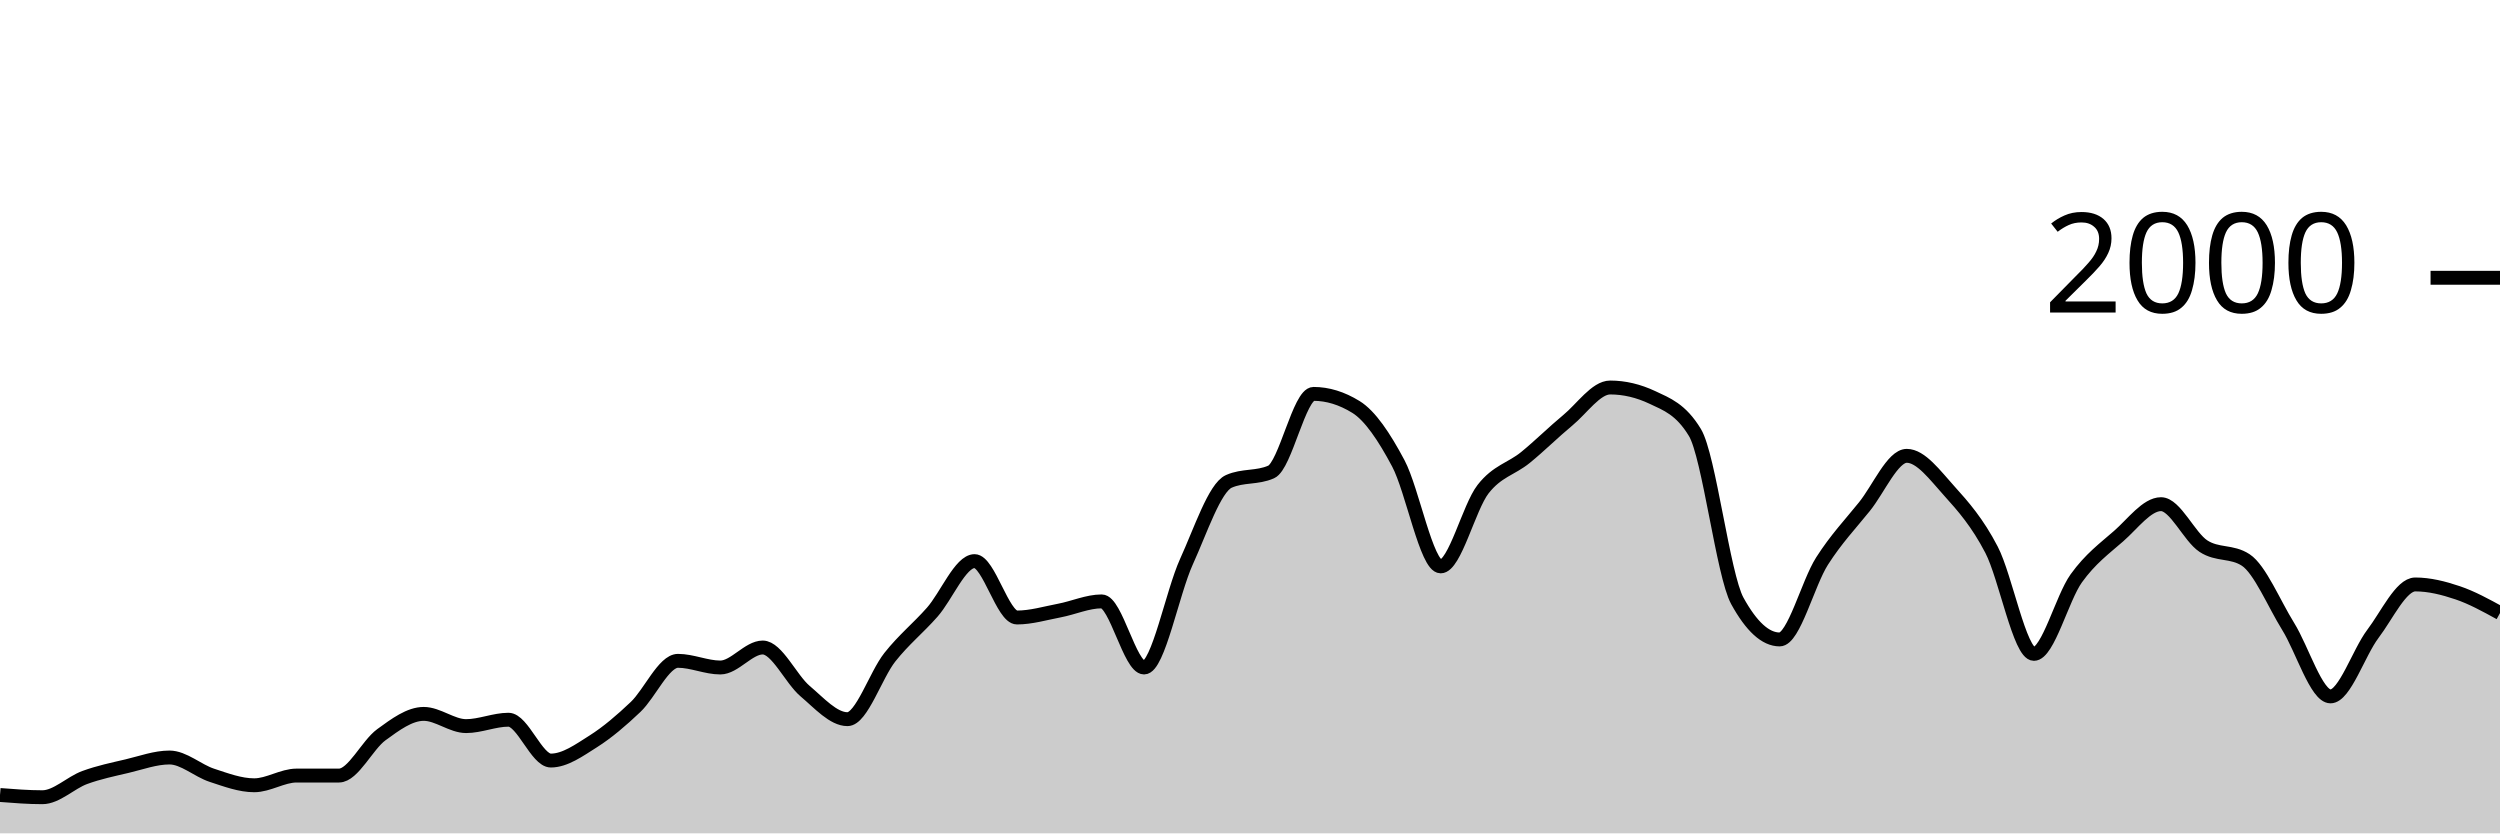
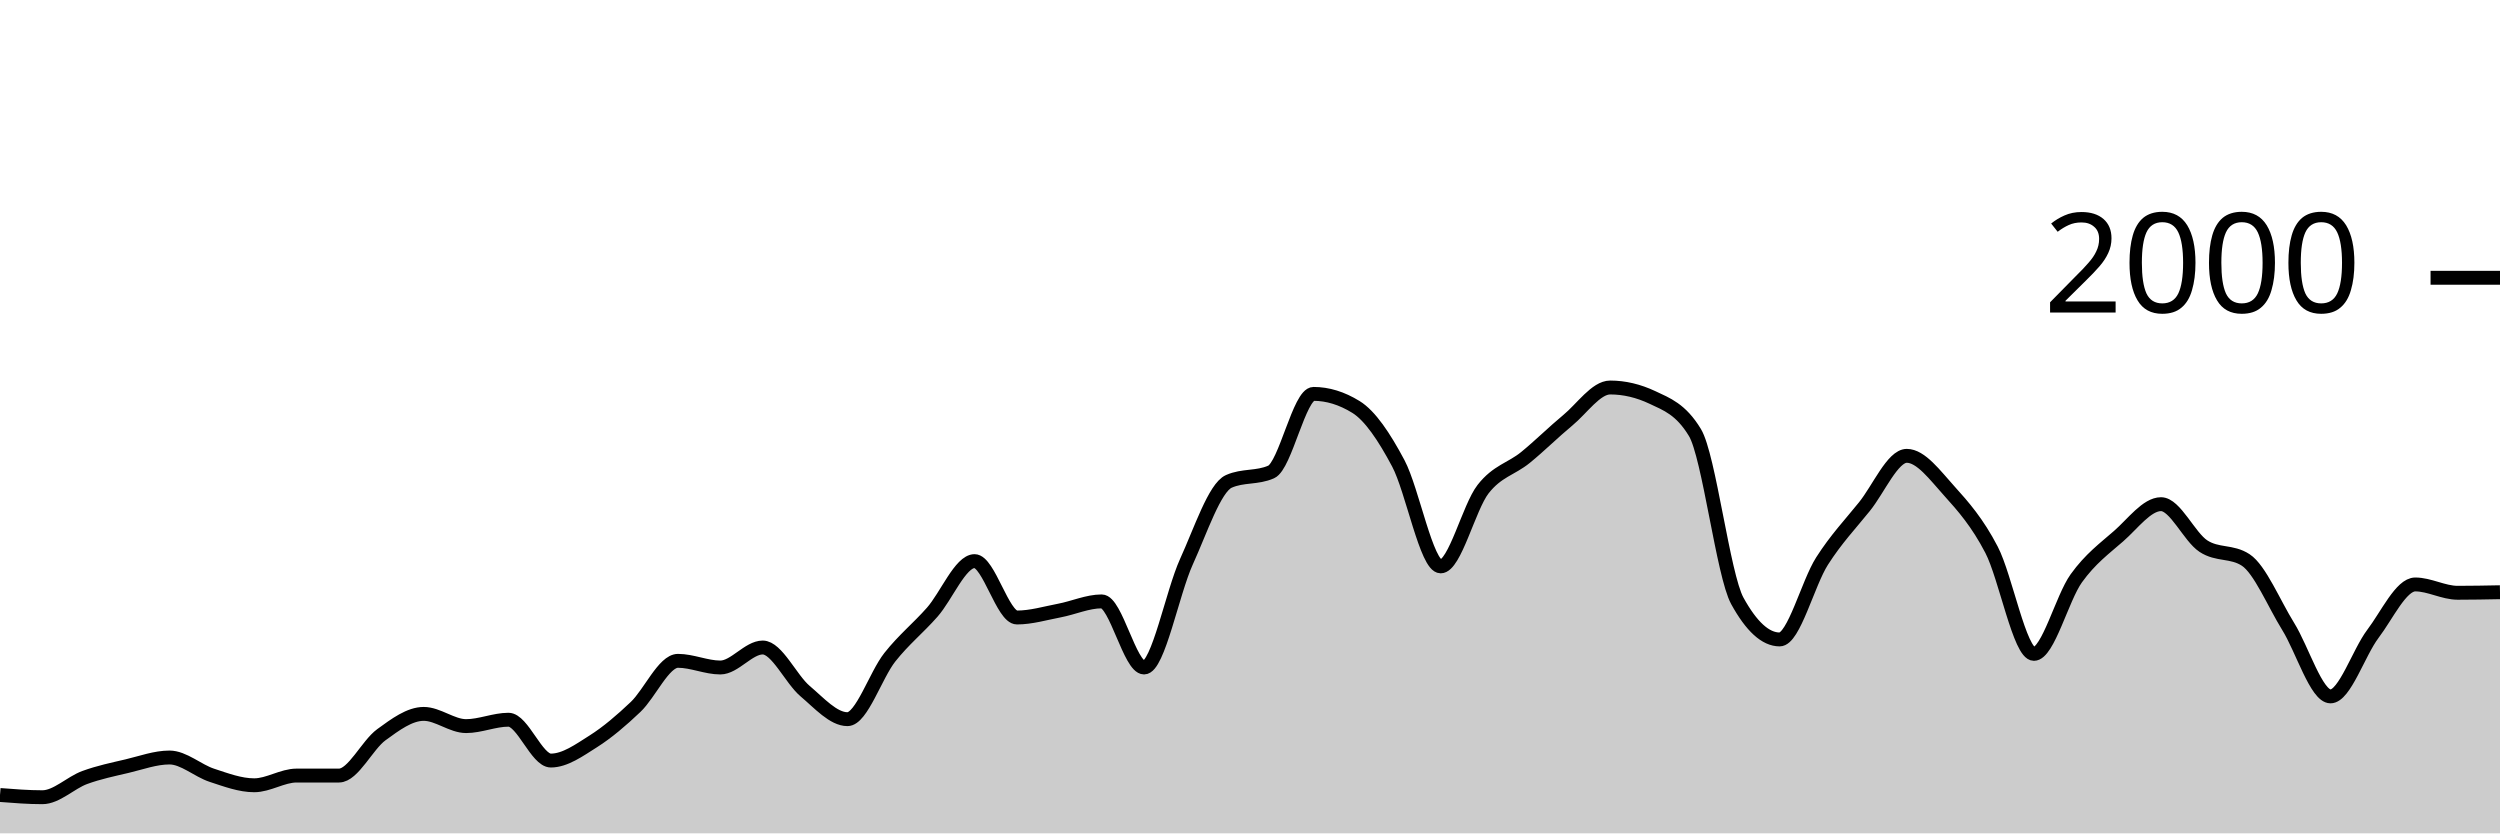
<svg xmlns="http://www.w3.org/2000/svg" viewBox="0 0 180 60">
  <g transform="translate(0,20)">
-     <path class="area" fill="rgba(0, 0, 0, 0.2)" d="M0,37.24C1.017,37.32,2.034,37.4,3.051,37.4C4.068,37.4,5.085,36.353,6.102,35.98C7.119,35.607,8.136,35.4,9.153,35.16C10.169,34.92,11.186,34.54,12.203,34.54C13.22,34.54,14.237,35.487,15.254,35.82C16.271,36.153,17.288,36.54,18.305,36.54C19.322,36.54,20.339,35.84,21.356,35.84C22.373,35.84,23.39,35.84,24.407,35.84C25.424,35.84,26.441,33.64,27.458,32.9C28.475,32.16,29.492,31.4,30.508,31.4C31.525,31.4,32.542,32.28,33.559,32.28C34.576,32.28,35.593,31.82,36.61,31.82C37.627,31.82,38.644,34.76,39.661,34.76C40.678,34.76,41.695,34.023,42.712,33.38C43.729,32.737,44.746,31.867,45.763,30.9C46.78,29.933,47.797,27.58,48.814,27.58C49.831,27.58,50.847,28.06,51.864,28.06C52.881,28.06,53.898,26.62,54.915,26.62C55.932,26.62,56.949,28.9,57.966,29.76C58.983,30.62,60,31.78,61.017,31.78C62.034,31.78,63.051,28.603,64.068,27.32C65.085,26.037,66.102,25.233,67.119,24.08C68.136,22.927,69.153,20.4,70.169,20.4C71.186,20.4,72.203,24.46,73.22,24.46C74.237,24.46,75.254,24.153,76.271,23.96C77.288,23.767,78.305,23.3,79.322,23.3C80.339,23.3,81.356,28.06,82.373,28.06C83.39,28.06,84.407,22.673,85.424,20.44C86.441,18.207,87.458,15.113,88.475,14.66C89.492,14.207,90.508,14.433,91.525,13.98C92.542,13.527,93.559,8.36,94.576,8.36C95.593,8.36,96.61,8.673,97.627,9.3C98.644,9.927,99.661,11.447,100.678,13.36C101.695,15.273,102.712,20.78,103.729,20.78C104.746,20.78,105.763,16.527,106.78,15.22C107.797,13.913,108.814,13.767,109.831,12.94C110.847,12.113,111.864,11.1,112.881,10.26C113.898,9.42,114.915,7.9,115.932,7.9C116.949,7.9,117.966,8.14,118.983,8.62C120,9.1,121.017,9.46,122.034,11.14C123.051,12.82,124.068,21.407,125.085,23.26C126.102,25.113,127.119,26.04,128.136,26.04C129.153,26.04,130.169,21.993,131.186,20.4C132.203,18.807,133.22,17.743,134.237,16.48C135.254,15.217,136.271,12.82,137.288,12.82C138.305,12.82,139.322,14.213,140.339,15.34C141.356,16.467,142.373,17.623,143.39,19.58C144.407,21.537,145.424,27.08,146.441,27.08C147.458,27.08,148.475,23.053,149.492,21.64C150.508,20.227,151.525,19.49,152.542,18.6C153.559,17.71,154.576,16.3,155.593,16.3C156.61,16.3,157.627,18.653,158.644,19.32C159.661,19.987,160.678,19.653,161.695,20.32C162.712,20.987,163.729,23.463,164.746,25.1C165.763,26.737,166.78,30.14,167.797,30.14C168.814,30.14,169.831,26.983,170.847,25.64C171.864,24.297,172.881,22.08,173.898,22.08C174.915,22.08,175.932,22.337,176.949,22.68C177.966,23.023,178.983,23.582,180,24.14L180,40C178.983,40,177.966,40,176.949,40C175.932,40,174.915,40,173.898,40C172.881,40,171.864,40,170.847,40C169.831,40,168.814,40,167.797,40C166.78,40,165.763,40,164.746,40C163.729,40,162.712,40,161.695,40C160.678,40,159.661,40,158.644,40C157.627,40,156.61,40,155.593,40C154.576,40,153.559,40,152.542,40C151.525,40,150.508,40,149.492,40C148.475,40,147.458,40,146.441,40C145.424,40,144.407,40,143.39,40C142.373,40,141.356,40,140.339,40C139.322,40,138.305,40,137.288,40C136.271,40,135.254,40,134.237,40C133.22,40,132.203,40,131.186,40C130.169,40,129.153,40,128.136,40C127.119,40,126.102,40,125.085,40C124.068,40,123.051,40,122.034,40C121.017,40,120,40,118.983,40C117.966,40,116.949,40,115.932,40C114.915,40,113.898,40,112.881,40C111.864,40,110.847,40,109.831,40C108.814,40,107.797,40,106.78,40C105.763,40,104.746,40,103.729,40C102.712,40,101.695,40,100.678,40C99.661,40,98.644,40,97.627,40C96.61,40,95.593,40,94.576,40C93.559,40,92.542,40,91.525,40C90.508,40,89.492,40,88.475,40C87.458,40,86.441,40,85.424,40C84.407,40,83.39,40,82.373,40C81.356,40,80.339,40,79.322,40C78.305,40,77.288,40,76.271,40C75.254,40,74.237,40,73.22,40C72.203,40,71.186,40,70.169,40C69.153,40,68.136,40,67.119,40C66.102,40,65.085,40,64.068,40C63.051,40,62.034,40,61.017,40C60,40,58.983,40,57.966,40C56.949,40,55.932,40,54.915,40C53.898,40,52.881,40,51.864,40C50.847,40,49.831,40,48.814,40C47.797,40,46.78,40,45.763,40C44.746,40,43.729,40,42.712,40C41.695,40,40.678,40,39.661,40C38.644,40,37.627,40,36.61,40C35.593,40,34.576,40,33.559,40C32.542,40,31.525,40,30.508,40C29.492,40,28.475,40,27.458,40C26.441,40,25.424,40,24.407,40C23.39,40,22.373,40,21.356,40C20.339,40,19.322,40,18.305,40C17.288,40,16.271,40,15.254,40C14.237,40,13.22,40,12.203,40C11.186,40,10.169,40,9.153,40C8.136,40,7.119,40,6.102,40C5.085,40,4.068,40,3.051,40C2.034,40,1.017,40,0,40Z" />
-     <path class="line" stroke="black" fill="none" d="M0,37.24C1.017,37.32,2.034,37.4,3.051,37.4C4.068,37.4,5.085,36.353,6.102,35.98C7.119,35.607,8.136,35.4,9.153,35.16C10.169,34.92,11.186,34.54,12.203,34.54C13.22,34.54,14.237,35.487,15.254,35.82C16.271,36.153,17.288,36.54,18.305,36.54C19.322,36.54,20.339,35.84,21.356,35.84C22.373,35.84,23.39,35.84,24.407,35.84C25.424,35.84,26.441,33.64,27.458,32.9C28.475,32.16,29.492,31.4,30.508,31.4C31.525,31.4,32.542,32.28,33.559,32.28C34.576,32.28,35.593,31.82,36.61,31.82C37.627,31.82,38.644,34.76,39.661,34.76C40.678,34.76,41.695,34.023,42.712,33.38C43.729,32.737,44.746,31.867,45.763,30.9C46.78,29.933,47.797,27.58,48.814,27.58C49.831,27.58,50.847,28.06,51.864,28.06C52.881,28.06,53.898,26.62,54.915,26.62C55.932,26.62,56.949,28.9,57.966,29.76C58.983,30.62,60,31.78,61.017,31.78C62.034,31.78,63.051,28.603,64.068,27.32C65.085,26.037,66.102,25.233,67.119,24.08C68.136,22.927,69.153,20.4,70.169,20.4C71.186,20.4,72.203,24.46,73.22,24.46C74.237,24.46,75.254,24.153,76.271,23.96C77.288,23.767,78.305,23.3,79.322,23.3C80.339,23.3,81.356,28.06,82.373,28.06C83.39,28.06,84.407,22.673,85.424,20.44C86.441,18.207,87.458,15.113,88.475,14.66C89.492,14.207,90.508,14.433,91.525,13.98C92.542,13.527,93.559,8.36,94.576,8.36C95.593,8.36,96.61,8.673,97.627,9.3C98.644,9.927,99.661,11.447,100.678,13.36C101.695,15.273,102.712,20.78,103.729,20.78C104.746,20.78,105.763,16.527,106.78,15.22C107.797,13.913,108.814,13.767,109.831,12.94C110.847,12.113,111.864,11.1,112.881,10.26C113.898,9.42,114.915,7.9,115.932,7.9C116.949,7.9,117.966,8.14,118.983,8.62C120,9.1,121.017,9.46,122.034,11.14C123.051,12.82,124.068,21.407,125.085,23.26C126.102,25.113,127.119,26.04,128.136,26.04C129.153,26.04,130.169,21.993,131.186,20.4C132.203,18.807,133.22,17.743,134.237,16.48C135.254,15.217,136.271,12.82,137.288,12.82C138.305,12.82,139.322,14.213,140.339,15.34C141.356,16.467,142.373,17.623,143.39,19.58C144.407,21.537,145.424,27.08,146.441,27.08C147.458,27.08,148.475,23.053,149.492,21.64C150.508,20.227,151.525,19.49,152.542,18.6C153.559,17.71,154.576,16.3,155.593,16.3C156.61,16.3,157.627,18.653,158.644,19.32C159.661,19.987,160.678,19.653,161.695,20.32C162.712,20.987,163.729,23.463,164.746,25.1C165.763,26.737,166.78,30.14,167.797,30.14C168.814,30.14,169.831,26.983,170.847,25.64C171.864,24.297,172.881,22.08,173.898,22.08C174.915,22.08,175.932,22.337,176.949,22.68C177.966,23.023,178.983,23.582,180,24.14" />
+     <path class="area" fill="rgba(0, 0, 0, 0.2)" d="M0,37.24C1.017,37.32,2.034,37.4,3.051,37.4C4.068,37.4,5.085,36.353,6.102,35.98C7.119,35.607,8.136,35.4,9.153,35.16C10.169,34.92,11.186,34.54,12.203,34.54C13.22,34.54,14.237,35.487,15.254,35.82C16.271,36.153,17.288,36.54,18.305,36.54C19.322,36.54,20.339,35.84,21.356,35.84C22.373,35.84,23.39,35.84,24.407,35.84C25.424,35.84,26.441,33.64,27.458,32.9C28.475,32.16,29.492,31.4,30.508,31.4C31.525,31.4,32.542,32.28,33.559,32.28C34.576,32.28,35.593,31.82,36.61,31.82C37.627,31.82,38.644,34.76,39.661,34.76C40.678,34.76,41.695,34.023,42.712,33.38C43.729,32.737,44.746,31.867,45.763,30.9C46.78,29.933,47.797,27.58,48.814,27.58C49.831,27.58,50.847,28.06,51.864,28.06C52.881,28.06,53.898,26.62,54.915,26.62C55.932,26.62,56.949,28.9,57.966,29.76C58.983,30.62,60,31.78,61.017,31.78C62.034,31.78,63.051,28.603,64.068,27.32C65.085,26.037,66.102,25.233,67.119,24.08C68.136,22.927,69.153,20.4,70.169,20.4C71.186,20.4,72.203,24.46,73.22,24.46C74.237,24.46,75.254,24.153,76.271,23.96C77.288,23.767,78.305,23.3,79.322,23.3C80.339,23.3,81.356,28.06,82.373,28.06C83.39,28.06,84.407,22.673,85.424,20.44C86.441,18.207,87.458,15.113,88.475,14.66C89.492,14.207,90.508,14.433,91.525,13.98C92.542,13.527,93.559,8.36,94.576,8.36C95.593,8.36,96.61,8.673,97.627,9.3C98.644,9.927,99.661,11.447,100.678,13.36C101.695,15.273,102.712,20.78,103.729,20.78C104.746,20.78,105.763,16.527,106.78,15.22C107.797,13.913,108.814,13.767,109.831,12.94C110.847,12.113,111.864,11.1,112.881,10.26C113.898,9.42,114.915,7.9,115.932,7.9C116.949,7.9,117.966,8.14,118.983,8.62C120,9.1,121.017,9.46,122.034,11.14C123.051,12.82,124.068,21.407,125.085,23.26C126.102,25.113,127.119,26.04,128.136,26.04C129.153,26.04,130.169,21.993,131.186,20.4C132.203,18.807,133.22,17.743,134.237,16.48C135.254,15.217,136.271,12.82,137.288,12.82C138.305,12.82,139.322,14.213,140.339,15.34C141.356,16.467,142.373,17.623,143.39,19.58C144.407,21.537,145.424,27.08,146.441,27.08C147.458,27.08,148.475,23.053,149.492,21.64C150.508,20.227,151.525,19.49,152.542,18.6C153.559,17.71,154.576,16.3,155.593,16.3C156.61,16.3,157.627,18.653,158.644,19.32C159.661,19.987,160.678,19.653,161.695,20.32C162.712,20.987,163.729,23.463,164.746,25.1C165.763,26.737,166.78,30.14,167.797,30.14C168.814,30.14,169.831,26.983,170.847,25.64C171.864,24.297,172.881,22.08,173.898,22.08C174.915,22.08,175.932,22.68,176.949,22.68C177.966,22.68,178.983,22.66,180,22.64L180,40C178.983,40,177.966,40,176.949,40C175.932,40,174.915,40,173.898,40C172.881,40,171.864,40,170.847,40C169.831,40,168.814,40,167.797,40C166.78,40,165.763,40,164.746,40C163.729,40,162.712,40,161.695,40C160.678,40,159.661,40,158.644,40C157.627,40,156.61,40,155.593,40C154.576,40,153.559,40,152.542,40C151.525,40,150.508,40,149.492,40C148.475,40,147.458,40,146.441,40C145.424,40,144.407,40,143.39,40C142.373,40,141.356,40,140.339,40C139.322,40,138.305,40,137.288,40C136.271,40,135.254,40,134.237,40C133.22,40,132.203,40,131.186,40C130.169,40,129.153,40,128.136,40C127.119,40,126.102,40,125.085,40C124.068,40,123.051,40,122.034,40C121.017,40,120,40,118.983,40C117.966,40,116.949,40,115.932,40C114.915,40,113.898,40,112.881,40C111.864,40,110.847,40,109.831,40C108.814,40,107.797,40,106.78,40C105.763,40,104.746,40,103.729,40C102.712,40,101.695,40,100.678,40C99.661,40,98.644,40,97.627,40C96.61,40,95.593,40,94.576,40C93.559,40,92.542,40,91.525,40C90.508,40,89.492,40,88.475,40C87.458,40,86.441,40,85.424,40C84.407,40,83.39,40,82.373,40C81.356,40,80.339,40,79.322,40C78.305,40,77.288,40,76.271,40C75.254,40,74.237,40,73.22,40C72.203,40,71.186,40,70.169,40C69.153,40,68.136,40,67.119,40C66.102,40,65.085,40,64.068,40C63.051,40,62.034,40,61.017,40C60,40,58.983,40,57.966,40C56.949,40,55.932,40,54.915,40C53.898,40,52.881,40,51.864,40C50.847,40,49.831,40,48.814,40C47.797,40,46.78,40,45.763,40C44.746,40,43.729,40,42.712,40C41.695,40,40.678,40,39.661,40C38.644,40,37.627,40,36.61,40C35.593,40,34.576,40,33.559,40C32.542,40,31.525,40,30.508,40C29.492,40,28.475,40,27.458,40C26.441,40,25.424,40,24.407,40C23.39,40,22.373,40,21.356,40C20.339,40,19.322,40,18.305,40C17.288,40,16.271,40,15.254,40C14.237,40,13.22,40,12.203,40C11.186,40,10.169,40,9.153,40C8.136,40,7.119,40,6.102,40C5.085,40,4.068,40,3.051,40C2.034,40,1.017,40,0,40Z" />
+     <path class="line" stroke="black" fill="none" d="M0,37.24C1.017,37.32,2.034,37.4,3.051,37.4C4.068,37.4,5.085,36.353,6.102,35.98C7.119,35.607,8.136,35.4,9.153,35.16C10.169,34.92,11.186,34.54,12.203,34.54C13.22,34.54,14.237,35.487,15.254,35.82C16.271,36.153,17.288,36.54,18.305,36.54C19.322,36.54,20.339,35.84,21.356,35.84C22.373,35.84,23.39,35.84,24.407,35.84C25.424,35.84,26.441,33.64,27.458,32.9C28.475,32.16,29.492,31.4,30.508,31.4C31.525,31.4,32.542,32.28,33.559,32.28C34.576,32.28,35.593,31.82,36.61,31.82C37.627,31.82,38.644,34.76,39.661,34.76C40.678,34.76,41.695,34.023,42.712,33.38C43.729,32.737,44.746,31.867,45.763,30.9C46.78,29.933,47.797,27.58,48.814,27.58C49.831,27.58,50.847,28.06,51.864,28.06C52.881,28.06,53.898,26.62,54.915,26.62C55.932,26.62,56.949,28.9,57.966,29.76C58.983,30.62,60,31.78,61.017,31.78C62.034,31.78,63.051,28.603,64.068,27.32C65.085,26.037,66.102,25.233,67.119,24.08C68.136,22.927,69.153,20.4,70.169,20.4C71.186,20.4,72.203,24.46,73.22,24.46C74.237,24.46,75.254,24.153,76.271,23.96C77.288,23.767,78.305,23.3,79.322,23.3C80.339,23.3,81.356,28.06,82.373,28.06C83.39,28.06,84.407,22.673,85.424,20.44C86.441,18.207,87.458,15.113,88.475,14.66C89.492,14.207,90.508,14.433,91.525,13.98C92.542,13.527,93.559,8.36,94.576,8.36C95.593,8.36,96.61,8.673,97.627,9.3C98.644,9.927,99.661,11.447,100.678,13.36C101.695,15.273,102.712,20.78,103.729,20.78C104.746,20.78,105.763,16.527,106.78,15.22C107.797,13.913,108.814,13.767,109.831,12.94C110.847,12.113,111.864,11.1,112.881,10.26C113.898,9.42,114.915,7.9,115.932,7.9C116.949,7.9,117.966,8.14,118.983,8.62C120,9.1,121.017,9.46,122.034,11.14C123.051,12.82,124.068,21.407,125.085,23.26C126.102,25.113,127.119,26.04,128.136,26.04C129.153,26.04,130.169,21.993,131.186,20.4C132.203,18.807,133.22,17.743,134.237,16.48C135.254,15.217,136.271,12.82,137.288,12.82C138.305,12.82,139.322,14.213,140.339,15.34C141.356,16.467,142.373,17.623,143.39,19.58C144.407,21.537,145.424,27.08,146.441,27.08C147.458,27.08,148.475,23.053,149.492,21.64C150.508,20.227,151.525,19.49,152.542,18.6C153.559,17.71,154.576,16.3,155.593,16.3C156.61,16.3,157.627,18.653,158.644,19.32C159.661,19.987,160.678,19.653,161.695,20.32C162.712,20.987,163.729,23.463,164.746,25.1C165.763,26.737,166.78,30.14,167.797,30.14C168.814,30.14,169.831,26.983,170.847,25.64C171.864,24.297,172.881,22.08,173.898,22.08C174.915,22.08,175.932,22.68,176.949,22.68C177.966,22.68,178.983,22.66,180,22.64" />
    <path class="axis-ceiling" stroke-width="1" stroke="black" fill="none" d="M175,0L180,0" />
    <text class="axis-ceiling-label" font-family="sans-serif" text-anchor="end" font-size="10px" x="170" y="2.5">2000</text>
  </g>
</svg>
